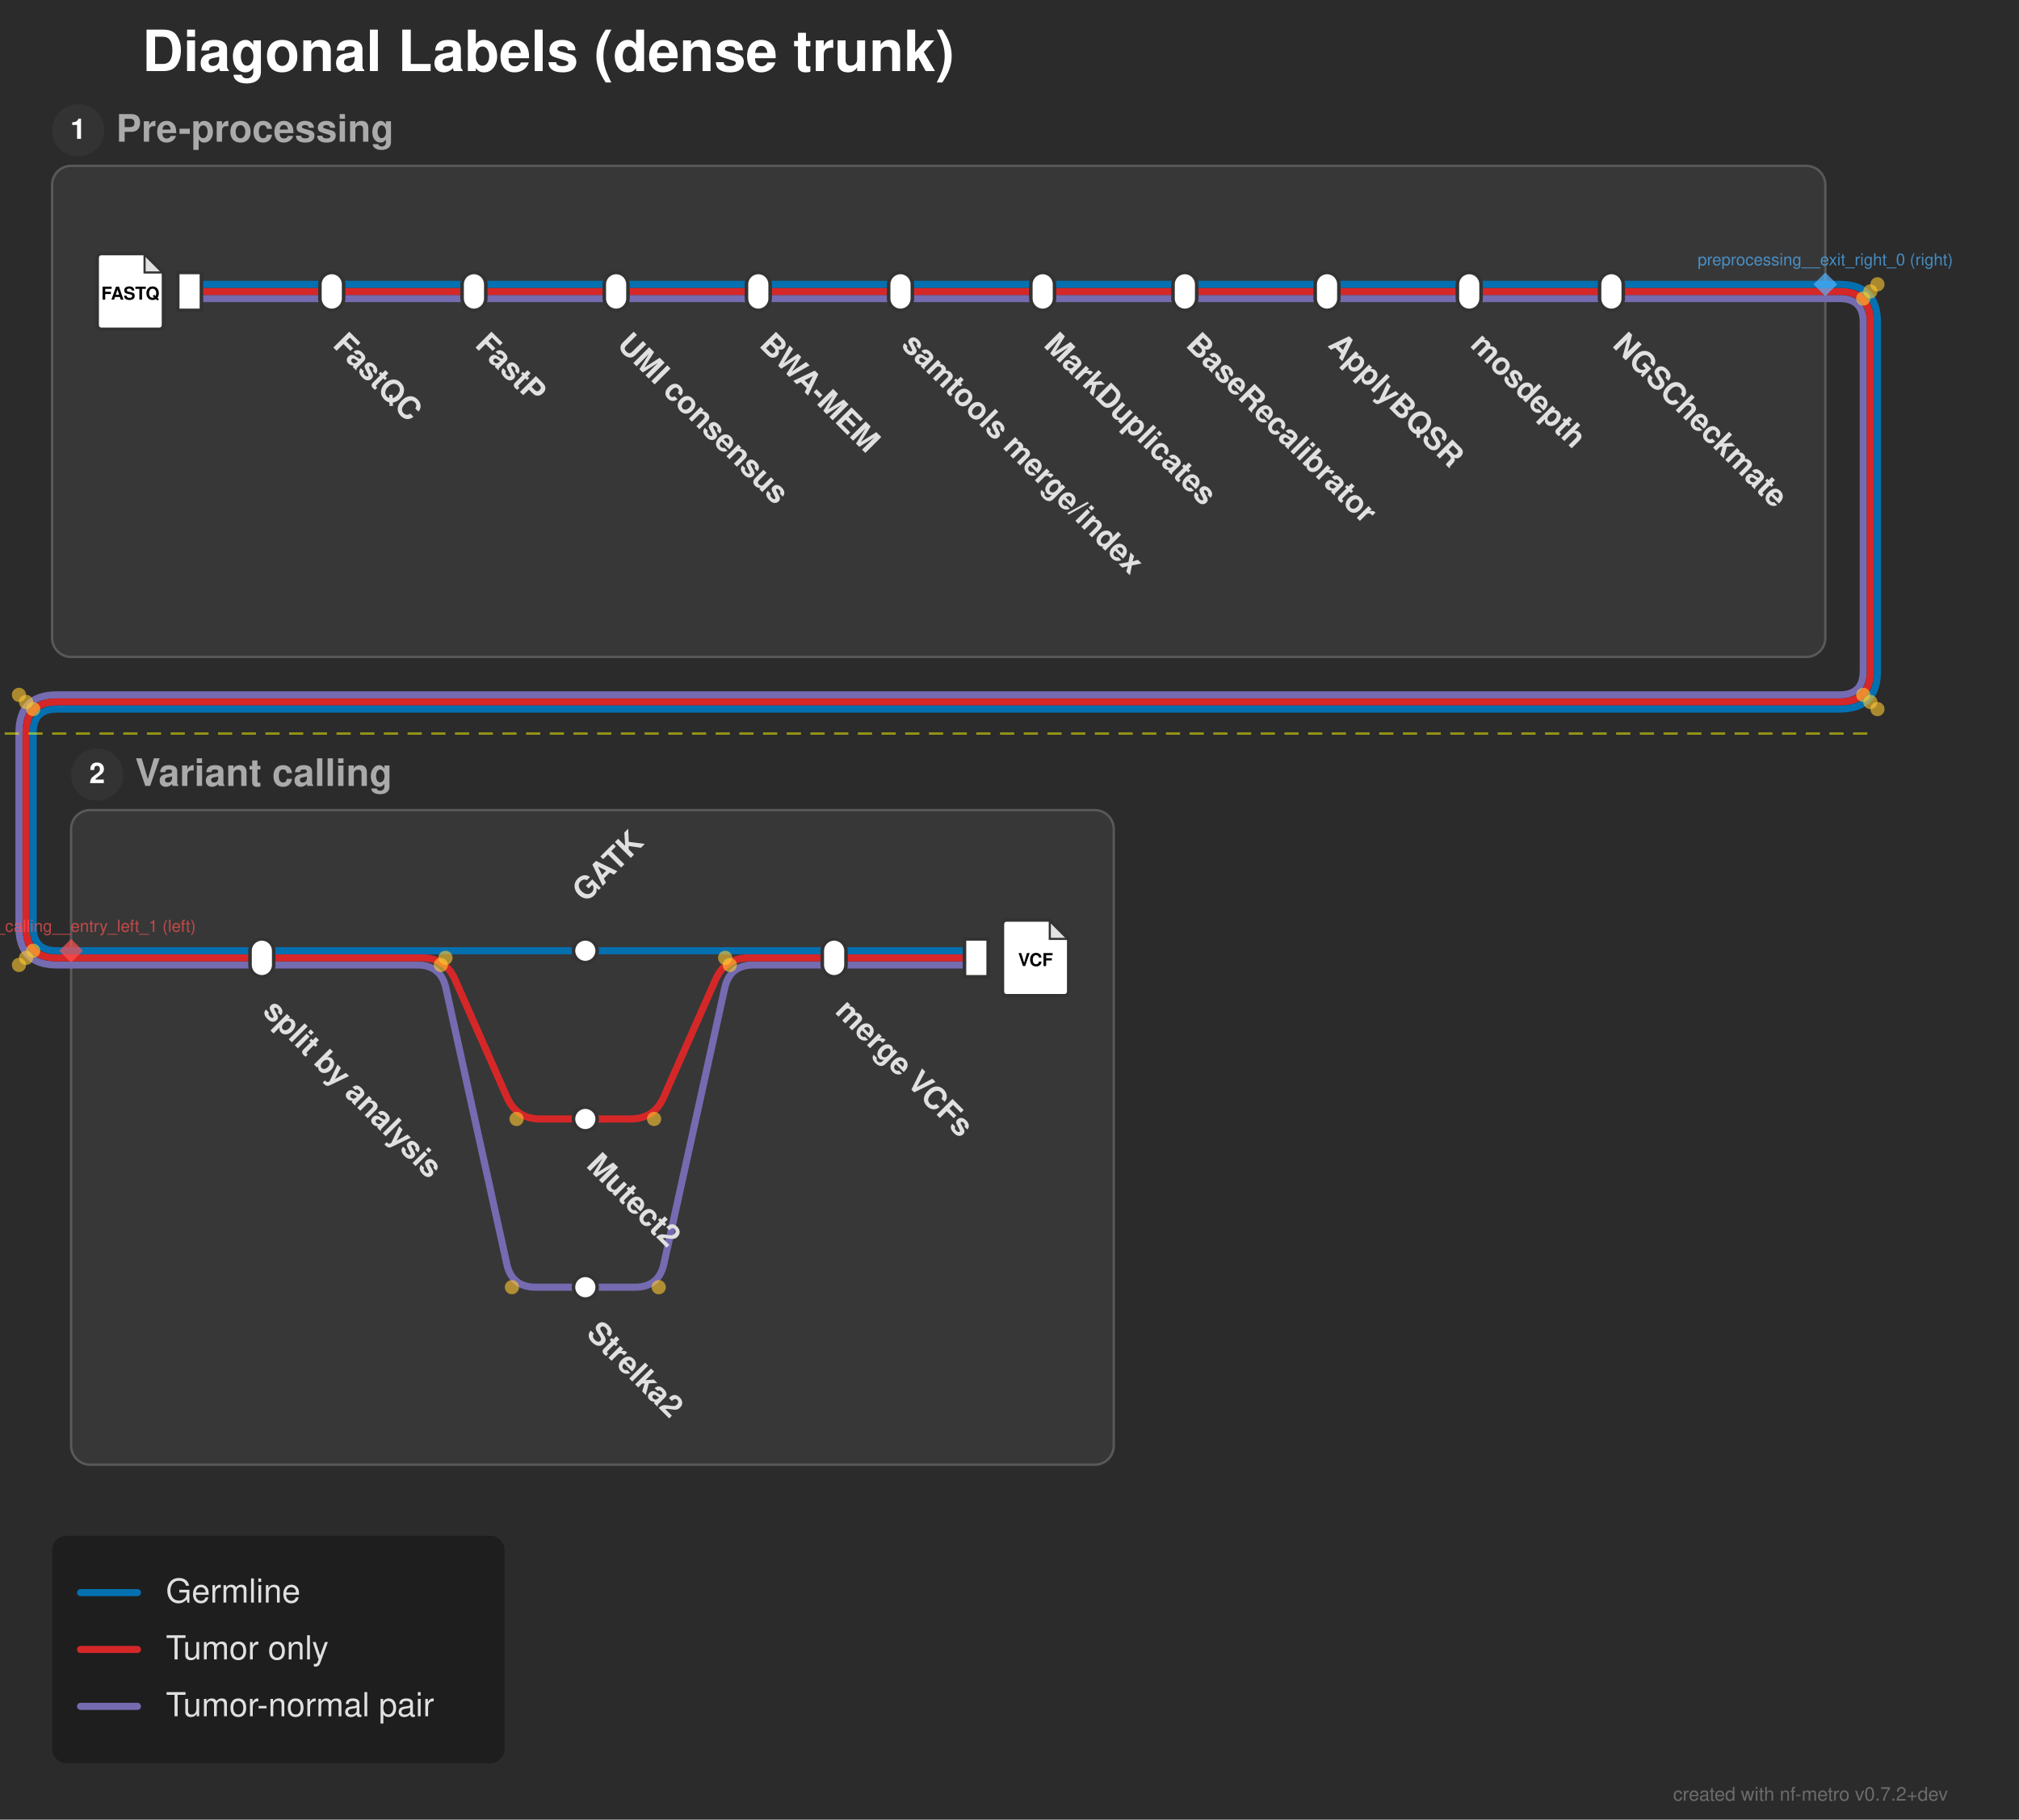
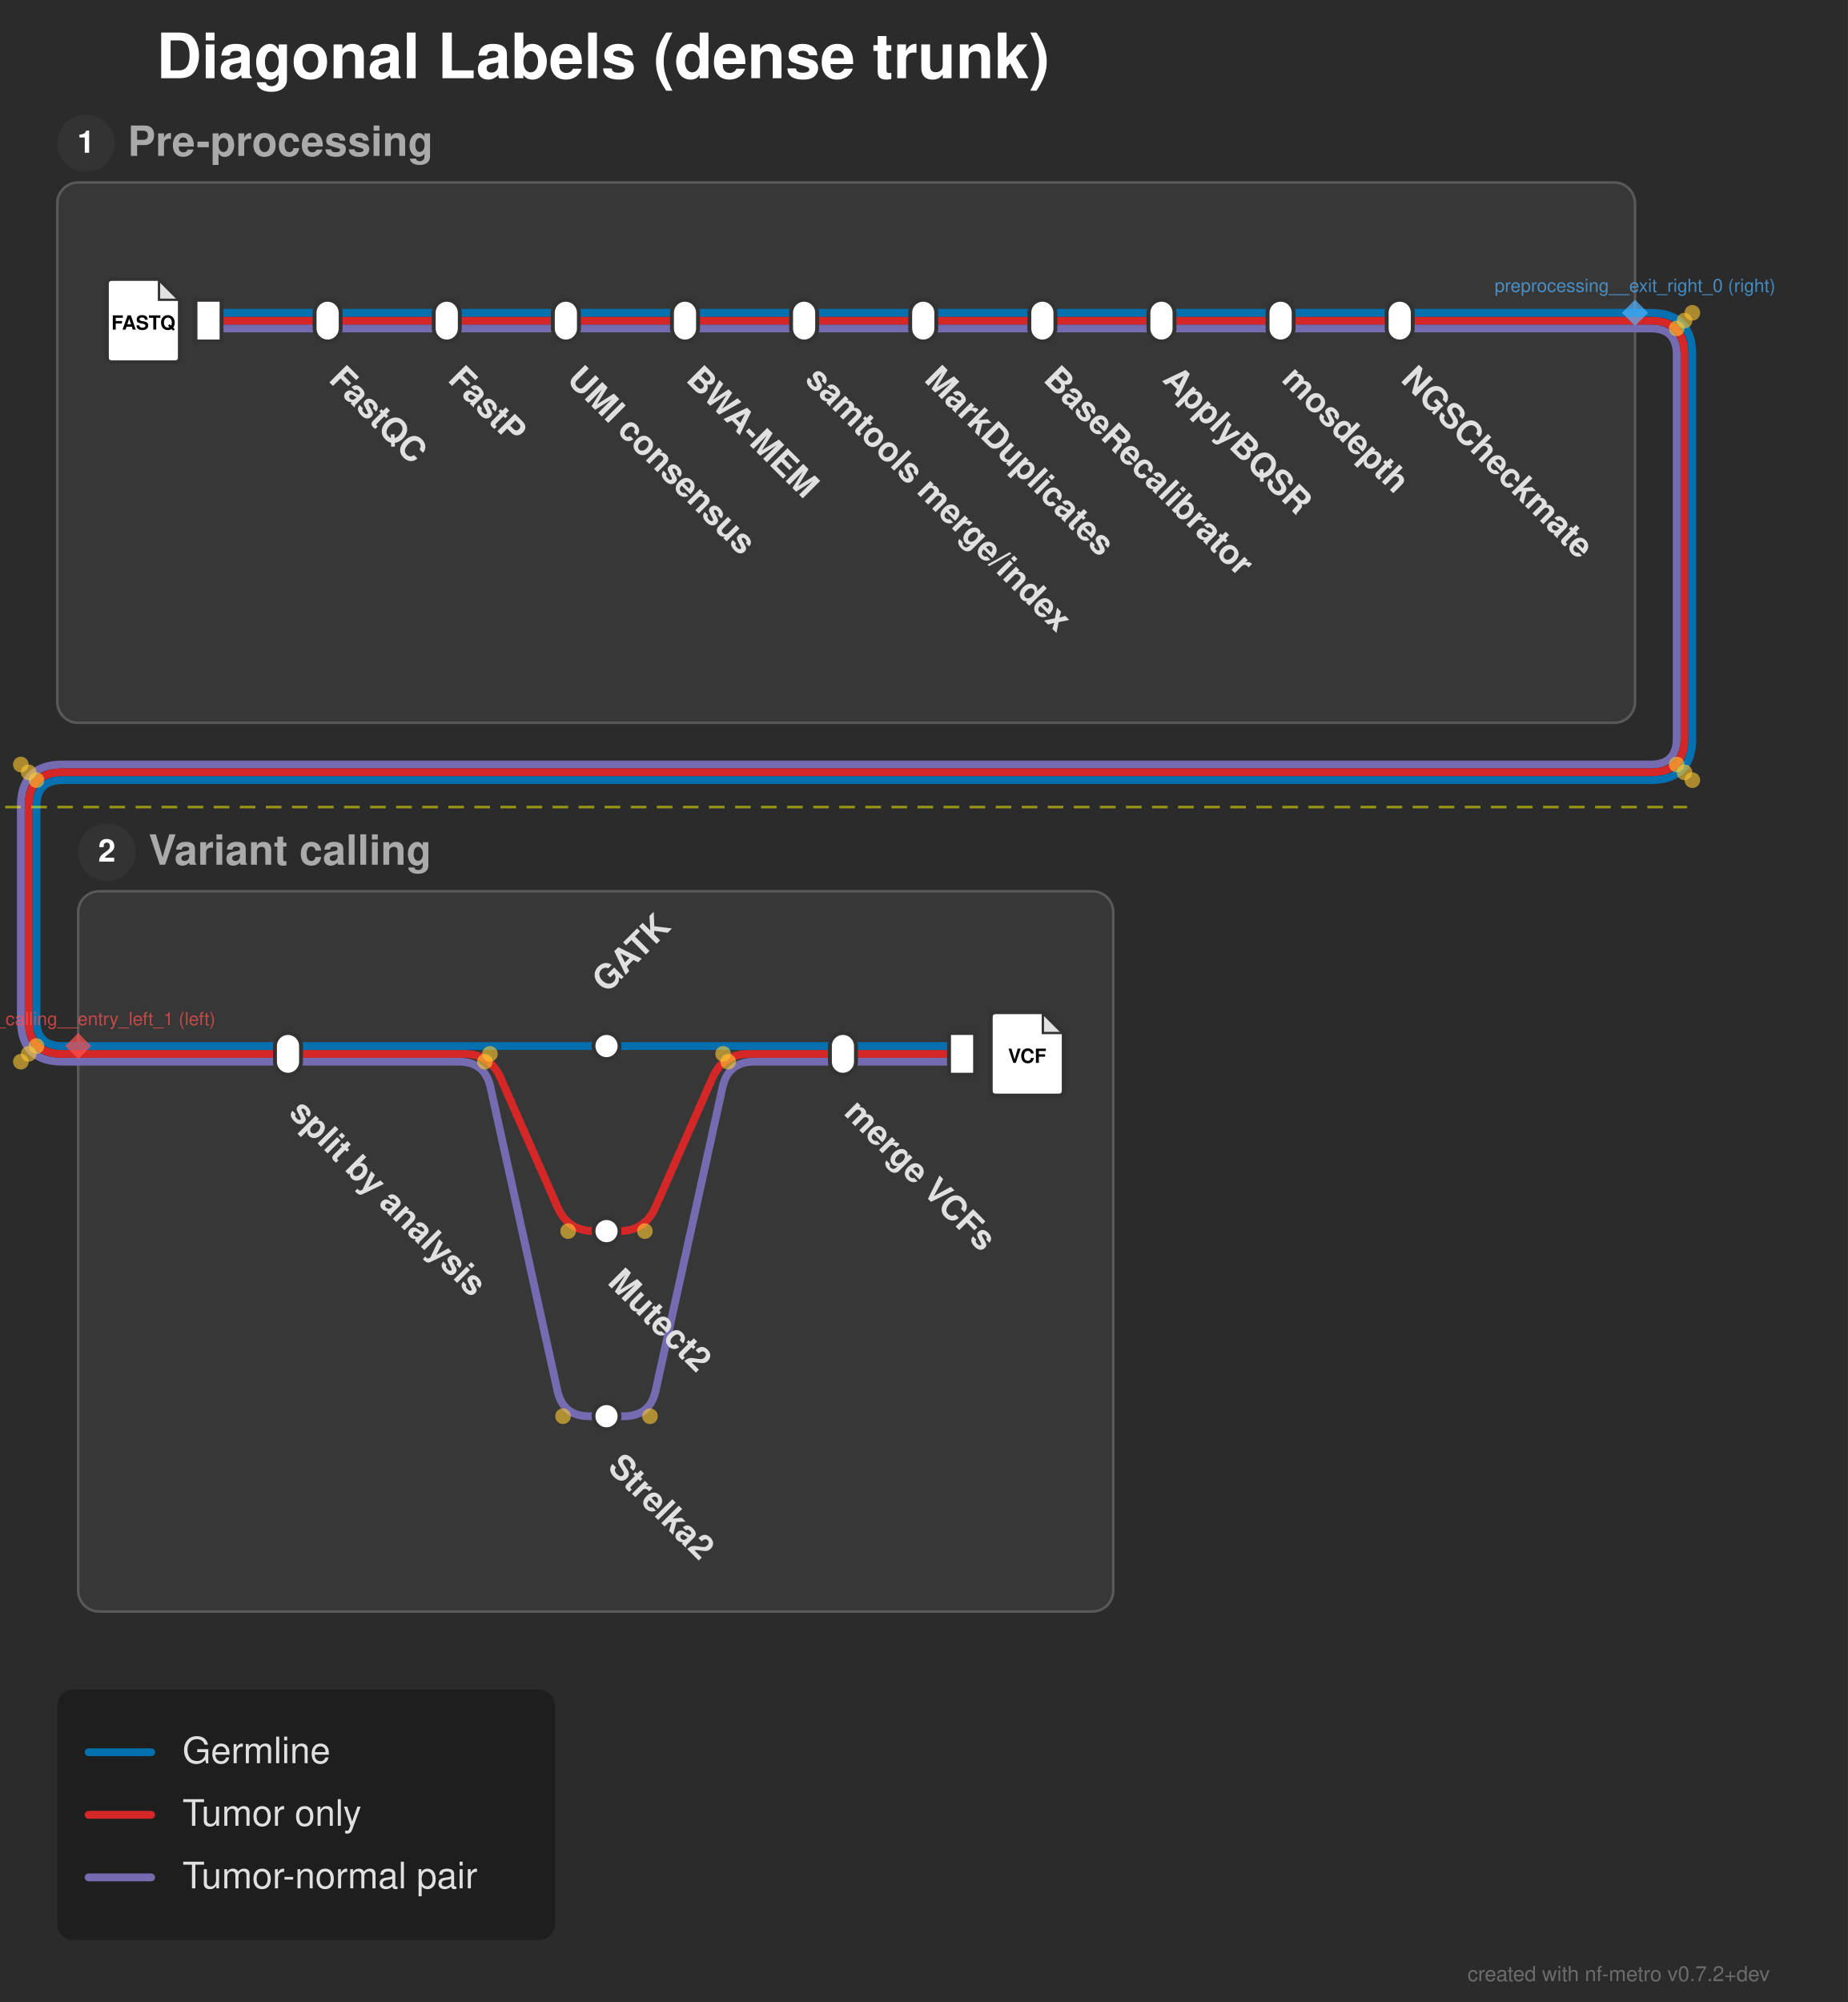
- <svg xmlns="http://www.w3.org/2000/svg" width="852" height="768" viewBox="0 0 852 768">
+ <svg xmlns="http://www.w3.org/2000/svg" width="709" height="768" viewBox="0 0 709 768">
  <defs>
</defs>
-   <rect x="0" y="0" width="852" height="768" fill="#2b2b2b" />
+   <rect x="0" y="0" width="709" height="768" fill="#2b2b2b" />
  <text x="60.0" y="30.0" font-size="24.0" fill="#ffffff" font-family="'Helvetica Neue', Helvetica, Arial, sans-serif" font-weight="bold" class="nf-metro-title">Diagonal Labels (dense trunk)</text>
-   <rect x="22.0" y="70.0" width="748.267" height="207.279" rx="8" ry="8" fill="#373737" stroke="#595959" stroke-width="1.0" class="nf-metro-section-box" data-section-id="preprocessing" data-section-lines="germline,somatic,tumor_only" />
+   <rect x="22.0" y="70.0" width="605.296" height="207.279" rx="8" ry="8" fill="#373737" stroke="#595959" stroke-width="1.0" class="nf-metro-section-box" data-section-id="preprocessing" data-section-lines="germline,somatic,tumor_only" />
  <circle cx="33.0" cy="55.0" r="11" fill="#333333" class="nf-metro-section-num-circle" data-section-id="preprocessing" />
  <text x="33.0" y="55.0" font-size="12" fill="#ffffff" font-family="'Helvetica Neue', Helvetica, Arial, sans-serif" font-weight="bold" text-anchor="middle" dy="0.3em" data-section-id="preprocessing">1</text>
  <text x="49.0" y="55.0" font-size="16.0" fill="#aaaaaa" font-family="'Helvetica Neue', Helvetica, Arial, sans-serif" font-weight="bold" dy="0.3em" class="nf-metro-section-label" data-section-id="preprocessing">Pre-processing</text>
-   <rect x="30.0" y="341.924" width="440.0" height="276.267" rx="8" ry="8" fill="#373737" stroke="#595959" stroke-width="1.0" class="nf-metro-section-box" data-section-id="variant_calling" data-section-lines="germline,somatic,tumor_only" />
+   <rect x="30.0" y="341.924" width="397.109" height="276.267" rx="8" ry="8" fill="#373737" stroke="#595959" stroke-width="1.0" class="nf-metro-section-box" data-section-id="variant_calling" data-section-lines="germline,somatic,tumor_only" />
  <circle cx="41.0" cy="326.924" r="11" fill="#333333" class="nf-metro-section-num-circle" data-section-id="variant_calling" />
  <text x="41.0" y="326.924" font-size="12" fill="#ffffff" font-family="'Helvetica Neue', Helvetica, Arial, sans-serif" font-weight="bold" text-anchor="middle" dy="0.3em" data-section-id="variant_calling">2</text>
  <text x="57.0" y="326.924" font-size="16.0" fill="#aaaaaa" font-family="'Helvetica Neue', Helvetica, Arial, sans-serif" font-weight="bold" dy="0.3em" class="nf-metro-section-label" data-section-id="variant_calling">Variant calling</text>
-   <path d="M80.0,126.0 L140.0,126.0" stroke="#756bb1" stroke-width="3.0" stroke-linecap="round" class="metro-line-somatic" data-line-id="somatic" />
-   <path d="M140.0,126.0 L200.0,126.0" stroke="#756bb1" stroke-width="3.0" stroke-linecap="round" class="metro-line-somatic" data-line-id="somatic" />
-   <path d="M200.0,126.0 L260.0,126.0" stroke="#756bb1" stroke-width="3.0" stroke-linecap="round" class="metro-line-somatic" data-line-id="somatic" />
-   <path d="M260.0,126.0 L320.0,126.0" stroke="#756bb1" stroke-width="3.0" stroke-linecap="round" class="metro-line-somatic" data-line-id="somatic" />
-   <path d="M320.0,126.0 L380.0,126.0" stroke="#756bb1" stroke-width="3.0" stroke-linecap="round" class="metro-line-somatic" data-line-id="somatic" />
-   <path d="M380.0,126.0 L440.0,126.0" stroke="#756bb1" stroke-width="3.0" stroke-linecap="round" class="metro-line-somatic" data-line-id="somatic" />
-   <path d="M440.0,126.0 L500.0,126.0" stroke="#756bb1" stroke-width="3.0" stroke-linecap="round" class="metro-line-somatic" data-line-id="somatic" />
-   <path d="M500.0,126.0 L560.0,126.0" stroke="#756bb1" stroke-width="3.0" stroke-linecap="round" class="metro-line-somatic" data-line-id="somatic" />
-   <path d="M560.0,126.0 L620.0,126.0" stroke="#756bb1" stroke-width="3.0" stroke-linecap="round" class="metro-line-somatic" data-line-id="somatic" />
-   <path d="M620.0,126.0 L680.0,126.0" stroke="#756bb1" stroke-width="3.0" stroke-linecap="round" class="metro-line-somatic" data-line-id="somatic" />
-   <path d="M110.5,407.279 L176.022,407.279 Q186.022,407.279,188.176,417.044 L213.868,533.514 Q216.022,543.279,226.022,543.279 L247.0,543.279" stroke="#756bb1" stroke-width="3.0" fill="none" stroke-linecap="round" stroke-linejoin="round" class="metro-line-somatic" data-line-id="somatic" />
-   <path d="M247.0,543.279 L267.978,543.279 Q277.978,543.279,280.132,533.514 L305.824,417.044 Q307.978,407.279,317.978,407.279 L352.0,407.279" stroke="#756bb1" stroke-width="3.0" fill="none" stroke-linecap="round" stroke-linejoin="round" class="metro-line-somatic" data-line-id="somatic" />
-   <path d="M352.0,407.279 L412.0,407.279" stroke="#756bb1" stroke-width="3.0" stroke-linecap="round" class="metro-line-somatic" data-line-id="somatic" />
-   <path d="M680.0,126.0 L770.267,126.0" stroke="#756bb1" stroke-width="3.0" stroke-linecap="round" class="metro-line-somatic" data-line-id="somatic" />
+   <path d="M80.0,126.0 L125.703,126.0" stroke="#756bb1" stroke-width="3.0" stroke-linecap="round" class="metro-line-somatic" data-line-id="somatic" />
+   <path d="M125.703,126.0 L171.406,126.0" stroke="#756bb1" stroke-width="3.0" stroke-linecap="round" class="metro-line-somatic" data-line-id="somatic" />
+   <path d="M171.406,126.0 L217.109,126.0" stroke="#756bb1" stroke-width="3.0" stroke-linecap="round" class="metro-line-somatic" data-line-id="somatic" />
+   <path d="M217.109,126.0 L262.812,126.0" stroke="#756bb1" stroke-width="3.0" stroke-linecap="round" class="metro-line-somatic" data-line-id="somatic" />
+   <path d="M262.812,126.0 L308.514,126.0" stroke="#756bb1" stroke-width="3.0" stroke-linecap="round" class="metro-line-somatic" data-line-id="somatic" />
+   <path d="M308.514,126.0 L354.217,126.0" stroke="#756bb1" stroke-width="3.0" stroke-linecap="round" class="metro-line-somatic" data-line-id="somatic" />
+   <path d="M354.217,126.0 L399.92,126.0" stroke="#756bb1" stroke-width="3.0" stroke-linecap="round" class="metro-line-somatic" data-line-id="somatic" />
+   <path d="M399.92,126.0 L445.623,126.0" stroke="#756bb1" stroke-width="3.0" stroke-linecap="round" class="metro-line-somatic" data-line-id="somatic" />
+   <path d="M445.623,126.0 L491.326,126.0" stroke="#756bb1" stroke-width="3.0" stroke-linecap="round" class="metro-line-somatic" data-line-id="somatic" />
+   <path d="M491.326,126.0 L537.029,126.0" stroke="#756bb1" stroke-width="3.0" stroke-linecap="round" class="metro-line-somatic" data-line-id="somatic" />
+   <path d="M110.5,407.279 L176.022,407.279 Q186.022,407.279,188.176,417.044 L213.868,533.514 Q216.022,543.279,226.022,543.279 L232.703,543.279" stroke="#756bb1" stroke-width="3.0" fill="none" stroke-linecap="round" stroke-linejoin="round" class="metro-line-somatic" data-line-id="somatic" />
+   <path d="M232.703,543.279 L239.384,543.279 Q249.384,543.279,251.538,533.514 L277.229,417.044 Q279.384,407.279,289.384,407.279 L323.406,407.279" stroke="#756bb1" stroke-width="3.0" fill="none" stroke-linecap="round" stroke-linejoin="round" class="metro-line-somatic" data-line-id="somatic" />
+   <path d="M323.406,407.279 L369.109,407.279" stroke="#756bb1" stroke-width="3.0" stroke-linecap="round" class="metro-line-somatic" data-line-id="somatic" />
+   <path d="M537.029,126.0 L627.296,126.0" stroke="#756bb1" stroke-width="3.0" stroke-linecap="round" class="metro-line-somatic" data-line-id="somatic" />
  <path d="M30.0,407.279 L110.5,407.279" stroke="#756bb1" stroke-width="3.0" stroke-linecap="round" class="metro-line-somatic" data-line-id="somatic" />
-   <path d="M770.267,126.0 L776.267,126.0 Q786.267,126.0,786.267,136.0 L786.267,283.279 Q786.267,293.279,776.267,293.279 L24.0,293.279 Q8.0,293.279,8.0,309.279 L8.0,391.279 Q8.0,407.279,24.0,407.279 L30.0,407.279" stroke="#756bb1" stroke-width="3.0" fill="none" stroke-linecap="round" stroke-linejoin="round" class="metro-line-somatic" data-line-id="somatic" />
-   <path d="M80.0,123.0 L140.0,123.0" stroke="#d62728" stroke-width="3.0" stroke-linecap="round" class="metro-line-tumor_only" data-line-id="tumor_only" />
-   <path d="M140.0,123.0 L200.0,123.0" stroke="#d62728" stroke-width="3.0" stroke-linecap="round" class="metro-line-tumor_only" data-line-id="tumor_only" />
-   <path d="M200.0,123.0 L260.0,123.0" stroke="#d62728" stroke-width="3.0" stroke-linecap="round" class="metro-line-tumor_only" data-line-id="tumor_only" />
-   <path d="M260.0,123.0 L320.0,123.0" stroke="#d62728" stroke-width="3.0" stroke-linecap="round" class="metro-line-tumor_only" data-line-id="tumor_only" />
-   <path d="M320.0,123.0 L380.0,123.0" stroke="#d62728" stroke-width="3.0" stroke-linecap="round" class="metro-line-tumor_only" data-line-id="tumor_only" />
-   <path d="M380.0,123.0 L440.0,123.0" stroke="#d62728" stroke-width="3.0" stroke-linecap="round" class="metro-line-tumor_only" data-line-id="tumor_only" />
-   <path d="M440.0,123.0 L500.0,123.0" stroke="#d62728" stroke-width="3.0" stroke-linecap="round" class="metro-line-tumor_only" data-line-id="tumor_only" />
-   <path d="M500.0,123.0 L560.0,123.0" stroke="#d62728" stroke-width="3.0" stroke-linecap="round" class="metro-line-tumor_only" data-line-id="tumor_only" />
-   <path d="M560.0,123.0 L620.0,123.0" stroke="#d62728" stroke-width="3.0" stroke-linecap="round" class="metro-line-tumor_only" data-line-id="tumor_only" />
-   <path d="M620.0,123.0 L680.0,123.0" stroke="#d62728" stroke-width="3.0" stroke-linecap="round" class="metro-line-tumor_only" data-line-id="tumor_only" />
-   <path d="M110.5,404.279 L177.978,404.279 Q187.978,404.279,192.014,413.428 L213.941,463.13 Q217.978,472.279,227.978,472.279 L247.0,472.279" stroke="#d62728" stroke-width="3.0" fill="none" stroke-linecap="round" stroke-linejoin="round" class="metro-line-tumor_only" data-line-id="tumor_only" />
-   <path d="M247.0,472.279 L266.022,472.279 Q276.022,472.279,280.059,463.13 L301.986,413.428 Q306.022,404.279,316.022,404.279 L352.0,404.279" stroke="#d62728" stroke-width="3.0" fill="none" stroke-linecap="round" stroke-linejoin="round" class="metro-line-tumor_only" data-line-id="tumor_only" />
-   <path d="M352.0,404.279 L412.0,404.279" stroke="#d62728" stroke-width="3.0" stroke-linecap="round" class="metro-line-tumor_only" data-line-id="tumor_only" />
-   <path d="M680.0,123.0 L770.267,123.0" stroke="#d62728" stroke-width="3.0" stroke-linecap="round" class="metro-line-tumor_only" data-line-id="tumor_only" />
+   <path d="M627.296,126.0 L633.296,126.0 Q643.296,126.0,643.296,136.0 L643.296,283.279 Q643.296,293.279,633.296,293.279 L24.0,293.279 Q8.0,293.279,8.0,309.279 L8.0,391.279 Q8.0,407.279,24.0,407.279 L30.0,407.279" stroke="#756bb1" stroke-width="3.0" fill="none" stroke-linecap="round" stroke-linejoin="round" class="metro-line-somatic" data-line-id="somatic" />
+   <path d="M80.0,123.0 L125.703,123.0" stroke="#d62728" stroke-width="3.0" stroke-linecap="round" class="metro-line-tumor_only" data-line-id="tumor_only" />
+   <path d="M125.703,123.0 L171.406,123.0" stroke="#d62728" stroke-width="3.0" stroke-linecap="round" class="metro-line-tumor_only" data-line-id="tumor_only" />
+   <path d="M171.406,123.0 L217.109,123.0" stroke="#d62728" stroke-width="3.0" stroke-linecap="round" class="metro-line-tumor_only" data-line-id="tumor_only" />
+   <path d="M217.109,123.0 L262.812,123.0" stroke="#d62728" stroke-width="3.0" stroke-linecap="round" class="metro-line-tumor_only" data-line-id="tumor_only" />
+   <path d="M262.812,123.0 L308.514,123.0" stroke="#d62728" stroke-width="3.0" stroke-linecap="round" class="metro-line-tumor_only" data-line-id="tumor_only" />
+   <path d="M308.514,123.0 L354.217,123.0" stroke="#d62728" stroke-width="3.0" stroke-linecap="round" class="metro-line-tumor_only" data-line-id="tumor_only" />
+   <path d="M354.217,123.0 L399.92,123.0" stroke="#d62728" stroke-width="3.0" stroke-linecap="round" class="metro-line-tumor_only" data-line-id="tumor_only" />
+   <path d="M399.92,123.0 L445.623,123.0" stroke="#d62728" stroke-width="3.0" stroke-linecap="round" class="metro-line-tumor_only" data-line-id="tumor_only" />
+   <path d="M445.623,123.0 L491.326,123.0" stroke="#d62728" stroke-width="3.0" stroke-linecap="round" class="metro-line-tumor_only" data-line-id="tumor_only" />
+   <path d="M491.326,123.0 L537.029,123.0" stroke="#d62728" stroke-width="3.0" stroke-linecap="round" class="metro-line-tumor_only" data-line-id="tumor_only" />
+   <path d="M110.5,404.279 L177.978,404.279 Q187.978,404.279,192.014,413.428 L213.941,463.13 Q217.978,472.279,227.978,472.279 L232.703,472.279" stroke="#d62728" stroke-width="3.0" fill="none" stroke-linecap="round" stroke-linejoin="round" class="metro-line-tumor_only" data-line-id="tumor_only" />
+   <path d="M232.703,472.279 L237.428,472.279 Q247.428,472.279,251.464,463.13 L273.392,413.428 Q277.428,404.279,287.428,404.279 L323.406,404.279" stroke="#d62728" stroke-width="3.0" fill="none" stroke-linecap="round" stroke-linejoin="round" class="metro-line-tumor_only" data-line-id="tumor_only" />
+   <path d="M323.406,404.279 L369.109,404.279" stroke="#d62728" stroke-width="3.0" stroke-linecap="round" class="metro-line-tumor_only" data-line-id="tumor_only" />
+   <path d="M537.029,123.0 L627.296,123.0" stroke="#d62728" stroke-width="3.0" stroke-linecap="round" class="metro-line-tumor_only" data-line-id="tumor_only" />
  <path d="M30.0,404.279 L110.5,404.279" stroke="#d62728" stroke-width="3.0" stroke-linecap="round" class="metro-line-tumor_only" data-line-id="tumor_only" />
-   <path d="M770.267,123.0 L776.267,123.0 Q789.267,123.0,789.267,136.0 L789.267,283.279 Q789.267,296.279,776.267,296.279 L24.0,296.279 Q11.0,296.279,11.0,309.279 L11.0,391.279 Q11.0,404.279,24.0,404.279 L30.0,404.279" stroke="#d62728" stroke-width="3.0" fill="none" stroke-linecap="round" stroke-linejoin="round" class="metro-line-tumor_only" data-line-id="tumor_only" />
-   <path d="M80.0,120.0 L140.0,120.0" stroke="#0570b0" stroke-width="3.0" stroke-linecap="round" class="metro-line-germline" data-line-id="germline" />
-   <path d="M140.0,120.0 L200.0,120.0" stroke="#0570b0" stroke-width="3.0" stroke-linecap="round" class="metro-line-germline" data-line-id="germline" />
-   <path d="M200.0,120.0 L260.0,120.0" stroke="#0570b0" stroke-width="3.0" stroke-linecap="round" class="metro-line-germline" data-line-id="germline" />
-   <path d="M260.0,120.0 L320.0,120.0" stroke="#0570b0" stroke-width="3.0" stroke-linecap="round" class="metro-line-germline" data-line-id="germline" />
-   <path d="M320.0,120.0 L380.0,120.0" stroke="#0570b0" stroke-width="3.0" stroke-linecap="round" class="metro-line-germline" data-line-id="germline" />
-   <path d="M380.0,120.0 L440.0,120.0" stroke="#0570b0" stroke-width="3.0" stroke-linecap="round" class="metro-line-germline" data-line-id="germline" />
-   <path d="M440.0,120.0 L500.0,120.0" stroke="#0570b0" stroke-width="3.0" stroke-linecap="round" class="metro-line-germline" data-line-id="germline" />
-   <path d="M500.0,120.0 L560.0,120.0" stroke="#0570b0" stroke-width="3.0" stroke-linecap="round" class="metro-line-germline" data-line-id="germline" />
-   <path d="M560.0,120.0 L620.0,120.0" stroke="#0570b0" stroke-width="3.0" stroke-linecap="round" class="metro-line-germline" data-line-id="germline" />
-   <path d="M620.0,120.0 L680.0,120.0" stroke="#0570b0" stroke-width="3.0" stroke-linecap="round" class="metro-line-germline" data-line-id="germline" />
-   <path d="M110.5,401.279 L247.0,401.279" stroke="#0570b0" stroke-width="3.0" stroke-linecap="round" class="metro-line-germline" data-line-id="germline" />
-   <path d="M247.0,401.279 L352.0,401.279" stroke="#0570b0" stroke-width="3.0" stroke-linecap="round" class="metro-line-germline" data-line-id="germline" />
-   <path d="M352.0,401.279 L412.0,401.279" stroke="#0570b0" stroke-width="3.0" stroke-linecap="round" class="metro-line-germline" data-line-id="germline" />
-   <path d="M680.0,120.0 L770.267,120.0" stroke="#0570b0" stroke-width="3.0" stroke-linecap="round" class="metro-line-germline" data-line-id="germline" />
+   <path d="M627.296,123.0 L633.296,123.0 Q646.296,123.0,646.296,136.0 L646.296,283.279 Q646.296,296.279,633.296,296.279 L24.0,296.279 Q11.0,296.279,11.0,309.279 L11.0,391.279 Q11.0,404.279,24.0,404.279 L30.0,404.279" stroke="#d62728" stroke-width="3.0" fill="none" stroke-linecap="round" stroke-linejoin="round" class="metro-line-tumor_only" data-line-id="tumor_only" />
+   <path d="M80.0,120.0 L125.703,120.0" stroke="#0570b0" stroke-width="3.0" stroke-linecap="round" class="metro-line-germline" data-line-id="germline" />
+   <path d="M125.703,120.0 L171.406,120.0" stroke="#0570b0" stroke-width="3.0" stroke-linecap="round" class="metro-line-germline" data-line-id="germline" />
+   <path d="M171.406,120.0 L217.109,120.0" stroke="#0570b0" stroke-width="3.0" stroke-linecap="round" class="metro-line-germline" data-line-id="germline" />
+   <path d="M217.109,120.0 L262.812,120.0" stroke="#0570b0" stroke-width="3.0" stroke-linecap="round" class="metro-line-germline" data-line-id="germline" />
+   <path d="M262.812,120.0 L308.514,120.0" stroke="#0570b0" stroke-width="3.0" stroke-linecap="round" class="metro-line-germline" data-line-id="germline" />
+   <path d="M308.514,120.0 L354.217,120.0" stroke="#0570b0" stroke-width="3.0" stroke-linecap="round" class="metro-line-germline" data-line-id="germline" />
+   <path d="M354.217,120.0 L399.92,120.0" stroke="#0570b0" stroke-width="3.0" stroke-linecap="round" class="metro-line-germline" data-line-id="germline" />
+   <path d="M399.92,120.0 L445.623,120.0" stroke="#0570b0" stroke-width="3.0" stroke-linecap="round" class="metro-line-germline" data-line-id="germline" />
+   <path d="M445.623,120.0 L491.326,120.0" stroke="#0570b0" stroke-width="3.0" stroke-linecap="round" class="metro-line-germline" data-line-id="germline" />
+   <path d="M491.326,120.0 L537.029,120.0" stroke="#0570b0" stroke-width="3.0" stroke-linecap="round" class="metro-line-germline" data-line-id="germline" />
+   <path d="M110.5,401.279 L232.703,401.279" stroke="#0570b0" stroke-width="3.0" stroke-linecap="round" class="metro-line-germline" data-line-id="germline" />
+   <path d="M232.703,401.279 L323.406,401.279" stroke="#0570b0" stroke-width="3.0" stroke-linecap="round" class="metro-line-germline" data-line-id="germline" />
+   <path d="M323.406,401.279 L369.109,401.279" stroke="#0570b0" stroke-width="3.0" stroke-linecap="round" class="metro-line-germline" data-line-id="germline" />
+   <path d="M537.029,120.0 L627.296,120.0" stroke="#0570b0" stroke-width="3.0" stroke-linecap="round" class="metro-line-germline" data-line-id="germline" />
  <path d="M30.0,401.279 L110.5,401.279" stroke="#0570b0" stroke-width="3.0" stroke-linecap="round" class="metro-line-germline" data-line-id="germline" />
-   <path d="M770.267,120.0 L776.267,120.0 Q792.267,120.0,792.267,136.0 L792.267,283.279 Q792.267,299.279,776.267,299.279 L24.0,299.279 Q14.0,299.279,14.0,309.279 L14.0,391.279 Q14.0,401.279,24.0,401.279 L30.0,401.279" stroke="#0570b0" stroke-width="3.0" fill="none" stroke-linecap="round" stroke-linejoin="round" class="metro-line-germline" data-line-id="germline" />
+   <path d="M627.296,120.0 L633.296,120.0 Q649.296,120.0,649.296,136.0 L649.296,283.279 Q649.296,299.279,633.296,299.279 L24.0,299.279 Q14.0,299.279,14.0,309.279 L14.0,391.279 Q14.0,401.279,24.0,401.279 L30.0,401.279" stroke="#0570b0" stroke-width="3.0" fill="none" stroke-linecap="round" stroke-linejoin="round" class="metro-line-germline" data-line-id="germline" />
  <rect x="75.0" y="115.0" width="10.0" height="16.0" fill="#ffffff" stroke="#333333" stroke-width="1.5" class="nf-metro-station" data-station-id="fastq_in" data-station-lines="germline,somatic,tumor_only" data-station-label="fastq_in" data-section-id="preprocessing" data-section-name="Pre-processing" />
  <g data-station-id="fastq_in">
    <path d="M43.0,107.0 L61.0,107.0 L69.0,115.0 L69.0,137.0 Q69.0,139.0,67.0,139.0 L43.0,139.0 Q41.0,139.0,41.0,137.0 L41.0,109.0 Q41.0,107.0,43.0,107.0 Z" fill="#ffffff" stroke="#333333" stroke-width="1.5" stroke-linejoin="round" />
    <path d="M61.0,107.0 L61.0,115.0 L69.0,115.0 Z" fill="#333333" opacity="0.15" stroke="none" />
    <path d="M61.0,107.0 L61.0,115.0 L69.0,115.0" fill="none" stroke="#333333" stroke-width="0.9" />
    <text x="55.0" y="124.2" font-size="7.5" fill="#000000" font-family="'Helvetica Neue', Helvetica, Arial, sans-serif" font-weight="bold" text-anchor="middle" dy="0.3em">FASTQ</text>
  </g>
-   <rect x="135.0" y="115.0" width="10.0" height="16.0" rx="5.0" ry="5.0" fill="#ffffff" stroke="#333333" stroke-width="1.5" class="nf-metro-station" data-station-id="fastqc" data-station-lines="germline,somatic,tumor_only" data-station-label="FastQC" data-section-id="preprocessing" data-section-name="Pre-processing" />
-   <rect x="195.0" y="115.0" width="10.0" height="16.0" rx="5.0" ry="5.0" fill="#ffffff" stroke="#333333" stroke-width="1.5" class="nf-metro-station" data-station-id="fastp" data-station-lines="germline,somatic,tumor_only" data-station-label="FastP" data-section-id="preprocessing" data-section-name="Pre-processing" />
-   <rect x="255.0" y="115.0" width="10.0" height="16.0" rx="5.0" ry="5.0" fill="#ffffff" stroke="#333333" stroke-width="1.5" class="nf-metro-station" data-station-id="umi" data-station-lines="germline,somatic,tumor_only" data-station-label="UMI consensus" data-section-id="preprocessing" data-section-name="Pre-processing" />
-   <rect x="315.0" y="115.0" width="10.0" height="16.0" rx="5.0" ry="5.0" fill="#ffffff" stroke="#333333" stroke-width="1.5" class="nf-metro-station" data-station-id="bwa" data-station-lines="germline,somatic,tumor_only" data-station-label="BWA-MEM" data-section-id="preprocessing" data-section-name="Pre-processing" />
-   <rect x="375.0" y="115.0" width="10.0" height="16.0" rx="5.0" ry="5.0" fill="#ffffff" stroke="#333333" stroke-width="1.5" class="nf-metro-station" data-station-id="merge_index" data-station-lines="germline,somatic,tumor_only" data-station-label="samtools merge/index" data-section-id="preprocessing" data-section-name="Pre-processing" />
-   <rect x="435.0" y="115.0" width="10.0" height="16.0" rx="5.0" ry="5.0" fill="#ffffff" stroke="#333333" stroke-width="1.5" class="nf-metro-station" data-station-id="markdup" data-station-lines="germline,somatic,tumor_only" data-station-label="MarkDuplicates" data-section-id="preprocessing" data-section-name="Pre-processing" />
-   <rect x="495.0" y="115.0" width="10.0" height="16.0" rx="5.0" ry="5.0" fill="#ffffff" stroke="#333333" stroke-width="1.5" class="nf-metro-station" data-station-id="bqsr" data-station-lines="germline,somatic,tumor_only" data-station-label="BaseRecalibrator" data-section-id="preprocessing" data-section-name="Pre-processing" />
-   <rect x="555.0" y="115.0" width="10.0" height="16.0" rx="5.0" ry="5.0" fill="#ffffff" stroke="#333333" stroke-width="1.5" class="nf-metro-station" data-station-id="applybqsr" data-station-lines="germline,somatic,tumor_only" data-station-label="ApplyBQSR" data-section-id="preprocessing" data-section-name="Pre-processing" />
-   <rect x="615.0" y="115.0" width="10.0" height="16.0" rx="5.0" ry="5.0" fill="#ffffff" stroke="#333333" stroke-width="1.5" class="nf-metro-station" data-station-id="mosdepth" data-station-lines="germline,somatic,tumor_only" data-station-label="mosdepth" data-section-id="preprocessing" data-section-name="Pre-processing" />
-   <rect x="675.0" y="115.0" width="10.0" height="16.0" rx="5.0" ry="5.0" fill="#ffffff" stroke="#333333" stroke-width="1.5" class="nf-metro-station" data-station-id="ngscheckmate" data-station-lines="germline,somatic,tumor_only" data-station-label="NGSCheckmate" data-section-id="preprocessing" data-section-name="Pre-processing" />
+   <rect x="120.703" y="115.0" width="10.0" height="16.0" rx="5.0" ry="5.0" fill="#ffffff" stroke="#333333" stroke-width="1.5" class="nf-metro-station" data-station-id="fastqc" data-station-lines="germline,somatic,tumor_only" data-station-label="FastQC" data-section-id="preprocessing" data-section-name="Pre-processing" />
+   <rect x="166.406" y="115.0" width="10.0" height="16.0" rx="5.0" ry="5.0" fill="#ffffff" stroke="#333333" stroke-width="1.5" class="nf-metro-station" data-station-id="fastp" data-station-lines="germline,somatic,tumor_only" data-station-label="FastP" data-section-id="preprocessing" data-section-name="Pre-processing" />
+   <rect x="212.109" y="115.0" width="10.0" height="16.0" rx="5.0" ry="5.0" fill="#ffffff" stroke="#333333" stroke-width="1.5" class="nf-metro-station" data-station-id="umi" data-station-lines="germline,somatic,tumor_only" data-station-label="UMI consensus" data-section-id="preprocessing" data-section-name="Pre-processing" />
+   <rect x="257.812" y="115.0" width="10.0" height="16.0" rx="5.0" ry="5.0" fill="#ffffff" stroke="#333333" stroke-width="1.5" class="nf-metro-station" data-station-id="bwa" data-station-lines="germline,somatic,tumor_only" data-station-label="BWA-MEM" data-section-id="preprocessing" data-section-name="Pre-processing" />
+   <rect x="303.514" y="115.0" width="10.0" height="16.0" rx="5.0" ry="5.0" fill="#ffffff" stroke="#333333" stroke-width="1.5" class="nf-metro-station" data-station-id="merge_index" data-station-lines="germline,somatic,tumor_only" data-station-label="samtools merge/index" data-section-id="preprocessing" data-section-name="Pre-processing" />
+   <rect x="349.217" y="115.0" width="10.0" height="16.0" rx="5.0" ry="5.0" fill="#ffffff" stroke="#333333" stroke-width="1.5" class="nf-metro-station" data-station-id="markdup" data-station-lines="germline,somatic,tumor_only" data-station-label="MarkDuplicates" data-section-id="preprocessing" data-section-name="Pre-processing" />
+   <rect x="394.92" y="115.0" width="10.0" height="16.0" rx="5.0" ry="5.0" fill="#ffffff" stroke="#333333" stroke-width="1.5" class="nf-metro-station" data-station-id="bqsr" data-station-lines="germline,somatic,tumor_only" data-station-label="BaseRecalibrator" data-section-id="preprocessing" data-section-name="Pre-processing" />
+   <rect x="440.623" y="115.0" width="10.0" height="16.0" rx="5.0" ry="5.0" fill="#ffffff" stroke="#333333" stroke-width="1.5" class="nf-metro-station" data-station-id="applybqsr" data-station-lines="germline,somatic,tumor_only" data-station-label="ApplyBQSR" data-section-id="preprocessing" data-section-name="Pre-processing" />
+   <rect x="486.326" y="115.0" width="10.0" height="16.0" rx="5.0" ry="5.0" fill="#ffffff" stroke="#333333" stroke-width="1.5" class="nf-metro-station" data-station-id="mosdepth" data-station-lines="germline,somatic,tumor_only" data-station-label="mosdepth" data-section-id="preprocessing" data-section-name="Pre-processing" />
+   <rect x="532.029" y="115.0" width="10.0" height="16.0" rx="5.0" ry="5.0" fill="#ffffff" stroke="#333333" stroke-width="1.5" class="nf-metro-station" data-station-id="ngscheckmate" data-station-lines="germline,somatic,tumor_only" data-station-label="NGSCheckmate" data-section-id="preprocessing" data-section-name="Pre-processing" />
  <rect x="105.5" y="396.279" width="10.0" height="16.0" rx="5.0" ry="5.0" fill="#ffffff" stroke="#333333" stroke-width="1.5" class="nf-metro-station" data-station-id="split" data-station-lines="germline,somatic,tumor_only" data-station-label="split by analysis" data-section-id="variant_calling" data-section-name="Variant calling" />
-   <rect x="242.0" y="396.279" width="10.0" height="10.0" rx="5.0" ry="5.0" fill="#ffffff" stroke="#333333" stroke-width="1.5" class="nf-metro-station" data-station-id="deepvariant" data-station-lines="germline" data-station-label="GATK" data-section-id="variant_calling" data-section-name="Variant calling" />
-   <rect x="242.0" y="467.279" width="10.0" height="10.0" rx="5.0" ry="5.0" fill="#ffffff" stroke="#333333" stroke-width="1.5" class="nf-metro-station" data-station-id="mutect" data-station-lines="tumor_only" data-station-label="Mutect2" data-section-id="variant_calling" data-section-name="Variant calling" />
-   <rect x="242.0" y="538.279" width="10.0" height="10.0" rx="5.0" ry="5.0" fill="#ffffff" stroke="#333333" stroke-width="1.5" class="nf-metro-station" data-station-id="strelka" data-station-lines="somatic" data-station-label="Strelka2" data-section-id="variant_calling" data-section-name="Variant calling" />
-   <rect x="347.0" y="396.279" width="10.0" height="16.0" rx="5.0" ry="5.0" fill="#ffffff" stroke="#333333" stroke-width="1.5" class="nf-metro-station" data-station-id="merge_vcf" data-station-lines="germline,somatic,tumor_only" data-station-label="merge VCFs" data-section-id="variant_calling" data-section-name="Variant calling" />
-   <rect x="407.0" y="396.279" width="10.0" height="16.0" fill="#ffffff" stroke="#333333" stroke-width="1.5" class="nf-metro-station" data-station-id="vcf_out" data-station-lines="germline,somatic,tumor_only" data-station-label="vcf_out" data-section-id="variant_calling" data-section-name="Variant calling" />
+   <rect x="227.703" y="396.279" width="10.0" height="10.0" rx="5.0" ry="5.0" fill="#ffffff" stroke="#333333" stroke-width="1.5" class="nf-metro-station" data-station-id="deepvariant" data-station-lines="germline" data-station-label="GATK" data-section-id="variant_calling" data-section-name="Variant calling" />
+   <rect x="227.703" y="467.279" width="10.0" height="10.0" rx="5.0" ry="5.0" fill="#ffffff" stroke="#333333" stroke-width="1.5" class="nf-metro-station" data-station-id="mutect" data-station-lines="tumor_only" data-station-label="Mutect2" data-section-id="variant_calling" data-section-name="Variant calling" />
+   <rect x="227.703" y="538.279" width="10.0" height="10.0" rx="5.0" ry="5.0" fill="#ffffff" stroke="#333333" stroke-width="1.5" class="nf-metro-station" data-station-id="strelka" data-station-lines="somatic" data-station-label="Strelka2" data-section-id="variant_calling" data-section-name="Variant calling" />
+   <rect x="318.406" y="396.279" width="10.0" height="16.0" rx="5.0" ry="5.0" fill="#ffffff" stroke="#333333" stroke-width="1.5" class="nf-metro-station" data-station-id="merge_vcf" data-station-lines="germline,somatic,tumor_only" data-station-label="merge VCFs" data-section-id="variant_calling" data-section-name="Variant calling" />
+   <rect x="364.109" y="396.279" width="10.0" height="16.0" fill="#ffffff" stroke="#333333" stroke-width="1.5" class="nf-metro-station" data-station-id="vcf_out" data-station-lines="germline,somatic,tumor_only" data-station-label="vcf_out" data-section-id="variant_calling" data-section-name="Variant calling" />
  <g data-station-id="vcf_out">
-     <path d="M425.0,388.279 L443.0,388.279 L451.0,396.279 L451.0,418.279 Q451.0,420.279,449.0,420.279 L425.0,420.279 Q423.0,420.279,423.0,418.279 L423.0,390.279 Q423.0,388.279,425.0,388.279 Z" fill="#ffffff" stroke="#333333" stroke-width="1.5" stroke-linejoin="round" />
-     <path d="M443.0,388.279 L443.0,396.279 L451.0,396.279 Z" fill="#333333" opacity="0.15" stroke="none" />
-     <path d="M443.0,388.279 L443.0,396.279 L451.0,396.279" fill="none" stroke="#333333" stroke-width="0.9" />
-     <text x="437.0" y="405.479" font-size="7.5" fill="#000000" font-family="'Helvetica Neue', Helvetica, Arial, sans-serif" font-weight="bold" text-anchor="middle" dy="0.3em">VCF</text>
+     <path d="M382.109,388.279 L400.109,388.279 L408.109,396.279 L408.109,418.279 Q408.109,420.279,406.109,420.279 L382.109,420.279 Q380.109,420.279,380.109,418.279 L380.109,390.279 Q380.109,388.279,382.109,388.279 Z" fill="#ffffff" stroke="#333333" stroke-width="1.5" stroke-linejoin="round" />
+     <path d="M400.109,388.279 L400.109,396.279 L408.109,396.279 Z" fill="#333333" opacity="0.15" stroke="none" />
+     <path d="M400.109,388.279 L400.109,396.279 L408.109,396.279" fill="none" stroke="#333333" stroke-width="0.9" />
+     <text x="394.109" y="405.479" font-size="7.5" fill="#000000" font-family="'Helvetica Neue', Helvetica, Arial, sans-serif" font-weight="bold" text-anchor="middle" dy="0.3em">VCF</text>
  </g>
  <text x="110.5" y="427.279" font-size="13.0" fill="#e0e0e0" font-family="'Helvetica Neue', Helvetica, Arial, sans-serif" font-weight="bold" text-anchor="start" dominant-baseline="auto" transform="rotate(45.0,110.5,427.279)" data-station-id="split" class="nf-metro-station-label">split by analysis</text>
-   <text x="140.0" y="146.0" font-size="13.0" fill="#e0e0e0" font-family="'Helvetica Neue', Helvetica, Arial, sans-serif" font-weight="bold" text-anchor="start" dominant-baseline="auto" transform="rotate(45.0,140.0,146.0)" data-station-id="fastqc" class="nf-metro-station-label">FastQC</text>
-   <text x="247.0" y="381.279" font-size="13.0" fill="#e0e0e0" font-family="'Helvetica Neue', Helvetica, Arial, sans-serif" font-weight="bold" text-anchor="start" dominant-baseline="auto" transform="rotate(-45.0,247.0,381.279)" data-station-id="deepvariant" class="nf-metro-station-label">GATK</text>
-   <text x="247.0" y="492.279" font-size="13.0" fill="#e0e0e0" font-family="'Helvetica Neue', Helvetica, Arial, sans-serif" font-weight="bold" text-anchor="start" dominant-baseline="auto" transform="rotate(45.0,247.0,492.279)" data-station-id="mutect" class="nf-metro-station-label">Mutect2</text>
-   <text x="247.0" y="563.279" font-size="13.0" fill="#e0e0e0" font-family="'Helvetica Neue', Helvetica, Arial, sans-serif" font-weight="bold" text-anchor="start" dominant-baseline="auto" transform="rotate(45.0,247.0,563.279)" data-station-id="strelka" class="nf-metro-station-label">Strelka2</text>
-   <text x="200.0" y="146.0" font-size="13.0" fill="#e0e0e0" font-family="'Helvetica Neue', Helvetica, Arial, sans-serif" font-weight="bold" text-anchor="start" dominant-baseline="auto" transform="rotate(45.0,200.0,146.0)" data-station-id="fastp" class="nf-metro-station-label">FastP</text>
-   <text x="352.0" y="427.279" font-size="13.0" fill="#e0e0e0" font-family="'Helvetica Neue', Helvetica, Arial, sans-serif" font-weight="bold" text-anchor="start" dominant-baseline="auto" transform="rotate(45.0,352.0,427.279)" data-station-id="merge_vcf" class="nf-metro-station-label">merge VCFs</text>
-   <text x="260.0" y="146.0" font-size="13.0" fill="#e0e0e0" font-family="'Helvetica Neue', Helvetica, Arial, sans-serif" font-weight="bold" text-anchor="start" dominant-baseline="auto" transform="rotate(45.0,260.0,146.0)" data-station-id="umi" class="nf-metro-station-label">UMI consensus</text>
-   <text x="320.0" y="146.0" font-size="13.0" fill="#e0e0e0" font-family="'Helvetica Neue', Helvetica, Arial, sans-serif" font-weight="bold" text-anchor="start" dominant-baseline="auto" transform="rotate(45.0,320.0,146.0)" data-station-id="bwa" class="nf-metro-station-label">BWA-MEM</text>
-   <text x="380.0" y="146.0" font-size="13.0" fill="#e0e0e0" font-family="'Helvetica Neue', Helvetica, Arial, sans-serif" font-weight="bold" text-anchor="start" dominant-baseline="auto" transform="rotate(45.0,380.0,146.0)" data-station-id="merge_index" class="nf-metro-station-label">samtools merge/index</text>
-   <text x="440.0" y="146.0" font-size="13.0" fill="#e0e0e0" font-family="'Helvetica Neue', Helvetica, Arial, sans-serif" font-weight="bold" text-anchor="start" dominant-baseline="auto" transform="rotate(45.0,440.0,146.0)" data-station-id="markdup" class="nf-metro-station-label">MarkDuplicates</text>
-   <text x="500.0" y="146.0" font-size="13.0" fill="#e0e0e0" font-family="'Helvetica Neue', Helvetica, Arial, sans-serif" font-weight="bold" text-anchor="start" dominant-baseline="auto" transform="rotate(45.0,500.0,146.0)" data-station-id="bqsr" class="nf-metro-station-label">BaseRecalibrator</text>
-   <text x="560.0" y="146.0" font-size="13.0" fill="#e0e0e0" font-family="'Helvetica Neue', Helvetica, Arial, sans-serif" font-weight="bold" text-anchor="start" dominant-baseline="auto" transform="rotate(45.0,560.0,146.0)" data-station-id="applybqsr" class="nf-metro-station-label">ApplyBQSR</text>
-   <text x="620.0" y="146.0" font-size="13.0" fill="#e0e0e0" font-family="'Helvetica Neue', Helvetica, Arial, sans-serif" font-weight="bold" text-anchor="start" dominant-baseline="auto" transform="rotate(45.0,620.0,146.0)" data-station-id="mosdepth" class="nf-metro-station-label">mosdepth</text>
-   <text x="680.0" y="146.0" font-size="13.0" fill="#e0e0e0" font-family="'Helvetica Neue', Helvetica, Arial, sans-serif" font-weight="bold" text-anchor="start" dominant-baseline="auto" transform="rotate(45.0,680.0,146.0)" data-station-id="ngscheckmate" class="nf-metro-station-label">NGSCheckmate</text>
+   <text x="125.703" y="146.0" font-size="13.0" fill="#e0e0e0" font-family="'Helvetica Neue', Helvetica, Arial, sans-serif" font-weight="bold" text-anchor="start" dominant-baseline="auto" transform="rotate(45.0,125.7029,146.0)" data-station-id="fastqc" class="nf-metro-station-label">FastQC</text>
+   <text x="232.703" y="381.279" font-size="13.0" fill="#e0e0e0" font-family="'Helvetica Neue', Helvetica, Arial, sans-serif" font-weight="bold" text-anchor="start" dominant-baseline="auto" transform="rotate(-45.0,232.7029,381.279)" data-station-id="deepvariant" class="nf-metro-station-label">GATK</text>
+   <text x="232.703" y="492.279" font-size="13.0" fill="#e0e0e0" font-family="'Helvetica Neue', Helvetica, Arial, sans-serif" font-weight="bold" text-anchor="start" dominant-baseline="auto" transform="rotate(45.0,232.7029,492.279)" data-station-id="mutect" class="nf-metro-station-label">Mutect2</text>
+   <text x="232.703" y="563.279" font-size="13.0" fill="#e0e0e0" font-family="'Helvetica Neue', Helvetica, Arial, sans-serif" font-weight="bold" text-anchor="start" dominant-baseline="auto" transform="rotate(45.0,232.7029,563.279)" data-station-id="strelka" class="nf-metro-station-label">Strelka2</text>
+   <text x="171.406" y="146.0" font-size="13.0" fill="#e0e0e0" font-family="'Helvetica Neue', Helvetica, Arial, sans-serif" font-weight="bold" text-anchor="start" dominant-baseline="auto" transform="rotate(45.0,171.4058,146.0)" data-station-id="fastp" class="nf-metro-station-label">FastP</text>
+   <text x="323.406" y="427.279" font-size="13.0" fill="#e0e0e0" font-family="'Helvetica Neue', Helvetica, Arial, sans-serif" font-weight="bold" text-anchor="start" dominant-baseline="auto" transform="rotate(45.0,323.4058,427.279)" data-station-id="merge_vcf" class="nf-metro-station-label">merge VCFs</text>
+   <text x="217.109" y="146.0" font-size="13.0" fill="#e0e0e0" font-family="'Helvetica Neue', Helvetica, Arial, sans-serif" font-weight="bold" text-anchor="start" dominant-baseline="auto" transform="rotate(45.0,217.1087,146.0)" data-station-id="umi" class="nf-metro-station-label">UMI consensus</text>
+   <text x="262.812" y="146.0" font-size="13.0" fill="#e0e0e0" font-family="'Helvetica Neue', Helvetica, Arial, sans-serif" font-weight="bold" text-anchor="start" dominant-baseline="auto" transform="rotate(45.0,262.8116,146.0)" data-station-id="bwa" class="nf-metro-station-label">BWA-MEM</text>
+   <text x="308.514" y="146.0" font-size="13.0" fill="#e0e0e0" font-family="'Helvetica Neue', Helvetica, Arial, sans-serif" font-weight="bold" text-anchor="start" dominant-baseline="auto" transform="rotate(45.0,308.5145,146.0)" data-station-id="merge_index" class="nf-metro-station-label">samtools merge/index</text>
+   <text x="354.217" y="146.0" font-size="13.0" fill="#e0e0e0" font-family="'Helvetica Neue', Helvetica, Arial, sans-serif" font-weight="bold" text-anchor="start" dominant-baseline="auto" transform="rotate(45.0,354.2174,146.0)" data-station-id="markdup" class="nf-metro-station-label">MarkDuplicates</text>
+   <text x="399.92" y="146.0" font-size="13.0" fill="#e0e0e0" font-family="'Helvetica Neue', Helvetica, Arial, sans-serif" font-weight="bold" text-anchor="start" dominant-baseline="auto" transform="rotate(45.0,399.9203,146.0)" data-station-id="bqsr" class="nf-metro-station-label">BaseRecalibrator</text>
+   <text x="445.623" y="146.0" font-size="13.0" fill="#e0e0e0" font-family="'Helvetica Neue', Helvetica, Arial, sans-serif" font-weight="bold" text-anchor="start" dominant-baseline="auto" transform="rotate(45.0,445.6232,146.0)" data-station-id="applybqsr" class="nf-metro-station-label">ApplyBQSR</text>
+   <text x="491.326" y="146.0" font-size="13.0" fill="#e0e0e0" font-family="'Helvetica Neue', Helvetica, Arial, sans-serif" font-weight="bold" text-anchor="start" dominant-baseline="auto" transform="rotate(45.0,491.3261,146.0)" data-station-id="mosdepth" class="nf-metro-station-label">mosdepth</text>
+   <text x="537.029" y="146.0" font-size="13.0" fill="#e0e0e0" font-family="'Helvetica Neue', Helvetica, Arial, sans-serif" font-weight="bold" text-anchor="start" dominant-baseline="auto" transform="rotate(45.0,537.029,146.0)" data-station-id="ngscheckmate" class="nf-metro-station-label">NGSCheckmate</text>
  <circle cx="187.978" cy="404.279" r="3.0" fill="rgba(255, 200, 50, 0.6)" />
  <circle cx="217.978" cy="472.279" r="3.0" fill="rgba(255, 200, 50, 0.6)" />
  <circle cx="186.022" cy="407.279" r="3.0" fill="rgba(255, 200, 50, 0.6)" />
  <circle cx="216.022" cy="543.279" r="3.0" fill="rgba(255, 200, 50, 0.6)" />
-   <circle cx="276.022" cy="472.279" r="3.0" fill="rgba(255, 200, 50, 0.6)" />
-   <circle cx="306.022" cy="404.279" r="3.0" fill="rgba(255, 200, 50, 0.6)" />
-   <circle cx="277.978" cy="543.279" r="3.0" fill="rgba(255, 200, 50, 0.6)" />
-   <circle cx="307.978" cy="407.279" r="3.0" fill="rgba(255, 200, 50, 0.6)" />
-   <circle cx="792.267" cy="120.0" r="3.0" fill="rgba(255, 200, 50, 0.6)" />
-   <circle cx="792.267" cy="299.279" r="3.0" fill="rgba(255, 200, 50, 0.6)" />
+   <circle cx="247.428" cy="472.279" r="3.0" fill="rgba(255, 200, 50, 0.6)" />
+   <circle cx="277.428" cy="404.279" r="3.0" fill="rgba(255, 200, 50, 0.6)" />
+   <circle cx="249.384" cy="543.279" r="3.0" fill="rgba(255, 200, 50, 0.6)" />
+   <circle cx="279.384" cy="407.279" r="3.0" fill="rgba(255, 200, 50, 0.6)" />
+   <circle cx="649.296" cy="120.0" r="3.0" fill="rgba(255, 200, 50, 0.6)" />
+   <circle cx="649.296" cy="299.279" r="3.0" fill="rgba(255, 200, 50, 0.6)" />
  <circle cx="14.0" cy="299.279" r="3.0" fill="rgba(255, 200, 50, 0.6)" />
  <circle cx="14.0" cy="401.279" r="3.0" fill="rgba(255, 200, 50, 0.6)" />
-   <circle cx="789.267" cy="123.0" r="3.0" fill="rgba(255, 200, 50, 0.6)" />
-   <circle cx="789.267" cy="296.279" r="3.0" fill="rgba(255, 200, 50, 0.6)" />
+   <circle cx="646.296" cy="123.0" r="3.0" fill="rgba(255, 200, 50, 0.6)" />
+   <circle cx="646.296" cy="296.279" r="3.0" fill="rgba(255, 200, 50, 0.6)" />
  <circle cx="11.0" cy="296.279" r="3.0" fill="rgba(255, 200, 50, 0.6)" />
  <circle cx="11.0" cy="404.279" r="3.0" fill="rgba(255, 200, 50, 0.6)" />
-   <circle cx="786.267" cy="126.0" r="3.0" fill="rgba(255, 200, 50, 0.6)" />
-   <circle cx="786.267" cy="293.279" r="3.0" fill="rgba(255, 200, 50, 0.6)" />
+   <circle cx="643.296" cy="126.0" r="3.0" fill="rgba(255, 200, 50, 0.6)" />
+   <circle cx="643.296" cy="293.279" r="3.0" fill="rgba(255, 200, 50, 0.6)" />
  <circle cx="8.0" cy="293.279" r="3.0" fill="rgba(255, 200, 50, 0.6)" />
  <circle cx="8.0" cy="407.279" r="3.0" fill="rgba(255, 200, 50, 0.6)" />
-   <path d="M770.267,115.0 L775.267,120.0 L770.267,125.0 L765.267,120.0 Z" fill="rgba(80, 180, 255, 0.7)" stroke="none" />
-   <text x="770.267" y="112.0" font-size="7" fill="rgba(80, 180, 255, 0.7)" font-family="'Helvetica Neue', Helvetica, Arial, sans-serif" text-anchor="middle" dominant-baseline="auto">preprocessing__exit_right_0 (right)</text>
+   <path d="M627.296,115.0 L632.296,120.0 L627.296,125.0 L622.296,120.0 Z" fill="rgba(80, 180, 255, 0.7)" stroke="none" />
+   <text x="627.296" y="112.0" font-size="7" fill="rgba(80, 180, 255, 0.7)" font-family="'Helvetica Neue', Helvetica, Arial, sans-serif" text-anchor="middle" dominant-baseline="auto">preprocessing__exit_right_0 (right)</text>
  <path d="M30.0,396.279 L35.0,401.279 L30.0,406.279 L25.0,401.279 Z" fill="rgba(255, 80, 80, 0.7)" stroke="none" />
  <text x="30.0" y="393.279" font-size="7" fill="rgba(255, 80, 80, 0.7)" font-family="'Helvetica Neue', Helvetica, Arial, sans-serif" text-anchor="middle" dominant-baseline="auto">variant_calling__entry_left_1 (left)</text>
-   <path d="M2.0,309.601 L790.267,309.601" stroke="rgba(255, 255, 0, 0.5)" stroke-width="1" stroke-dasharray="6,4" />
+   <path d="M2.0,309.601 L647.296,309.601" stroke="rgba(255, 255, 0, 0.5)" stroke-width="1" stroke-dasharray="6,4" />
  <text x="-2.0" y="309.601" font-size="7" fill="rgba(255, 255, 0, 0.5)" font-family="'Helvetica Neue', Helvetica, Arial, sans-serif" text-anchor="end">row 0|1</text>
  <rect x="22.0" y="648.191" width="190.9" height="96.0" rx="6" ry="6" fill="rgba(0, 0, 0, 0.3)" />
  <path d="M34.0,672.191 L58.0,672.191" stroke="#0570b0" stroke-width="3.0" stroke-linecap="round" />
  <text x="70.0" y="672.191" font-size="14.0" fill="#e0e0e0" font-family="'Helvetica Neue', Helvetica, Arial, sans-serif" dy="0.3em">Germline</text>
  <path d="M34.0,696.191 L58.0,696.191" stroke="#d62728" stroke-width="3.0" stroke-linecap="round" />
  <text x="70.0" y="696.191" font-size="14.0" fill="#e0e0e0" font-family="'Helvetica Neue', Helvetica, Arial, sans-serif" dy="0.3em">Tumor only</text>
  <path d="M34.0,720.191 L58.0,720.191" stroke="#756bb1" stroke-width="3.0" stroke-linecap="round" />
  <text x="70.0" y="720.191" font-size="14.0" fill="#e0e0e0" font-family="'Helvetica Neue', Helvetica, Arial, sans-serif" dy="0.3em">Tumor-normal pair</text>
-   <text x="822.0" y="760.0" font-size="8" fill="rgba(150, 150, 150, 0.6)" font-family="'Helvetica Neue', Helvetica, Arial, sans-serif" text-anchor="end">created with nf-metro v0.7.2+dev</text>
+   <text x="679.0" y="760.0" font-size="8" fill="rgba(150, 150, 150, 0.6)" font-family="'Helvetica Neue', Helvetica, Arial, sans-serif" text-anchor="end">created with nf-metro v0.7.2+dev</text>
</svg>
